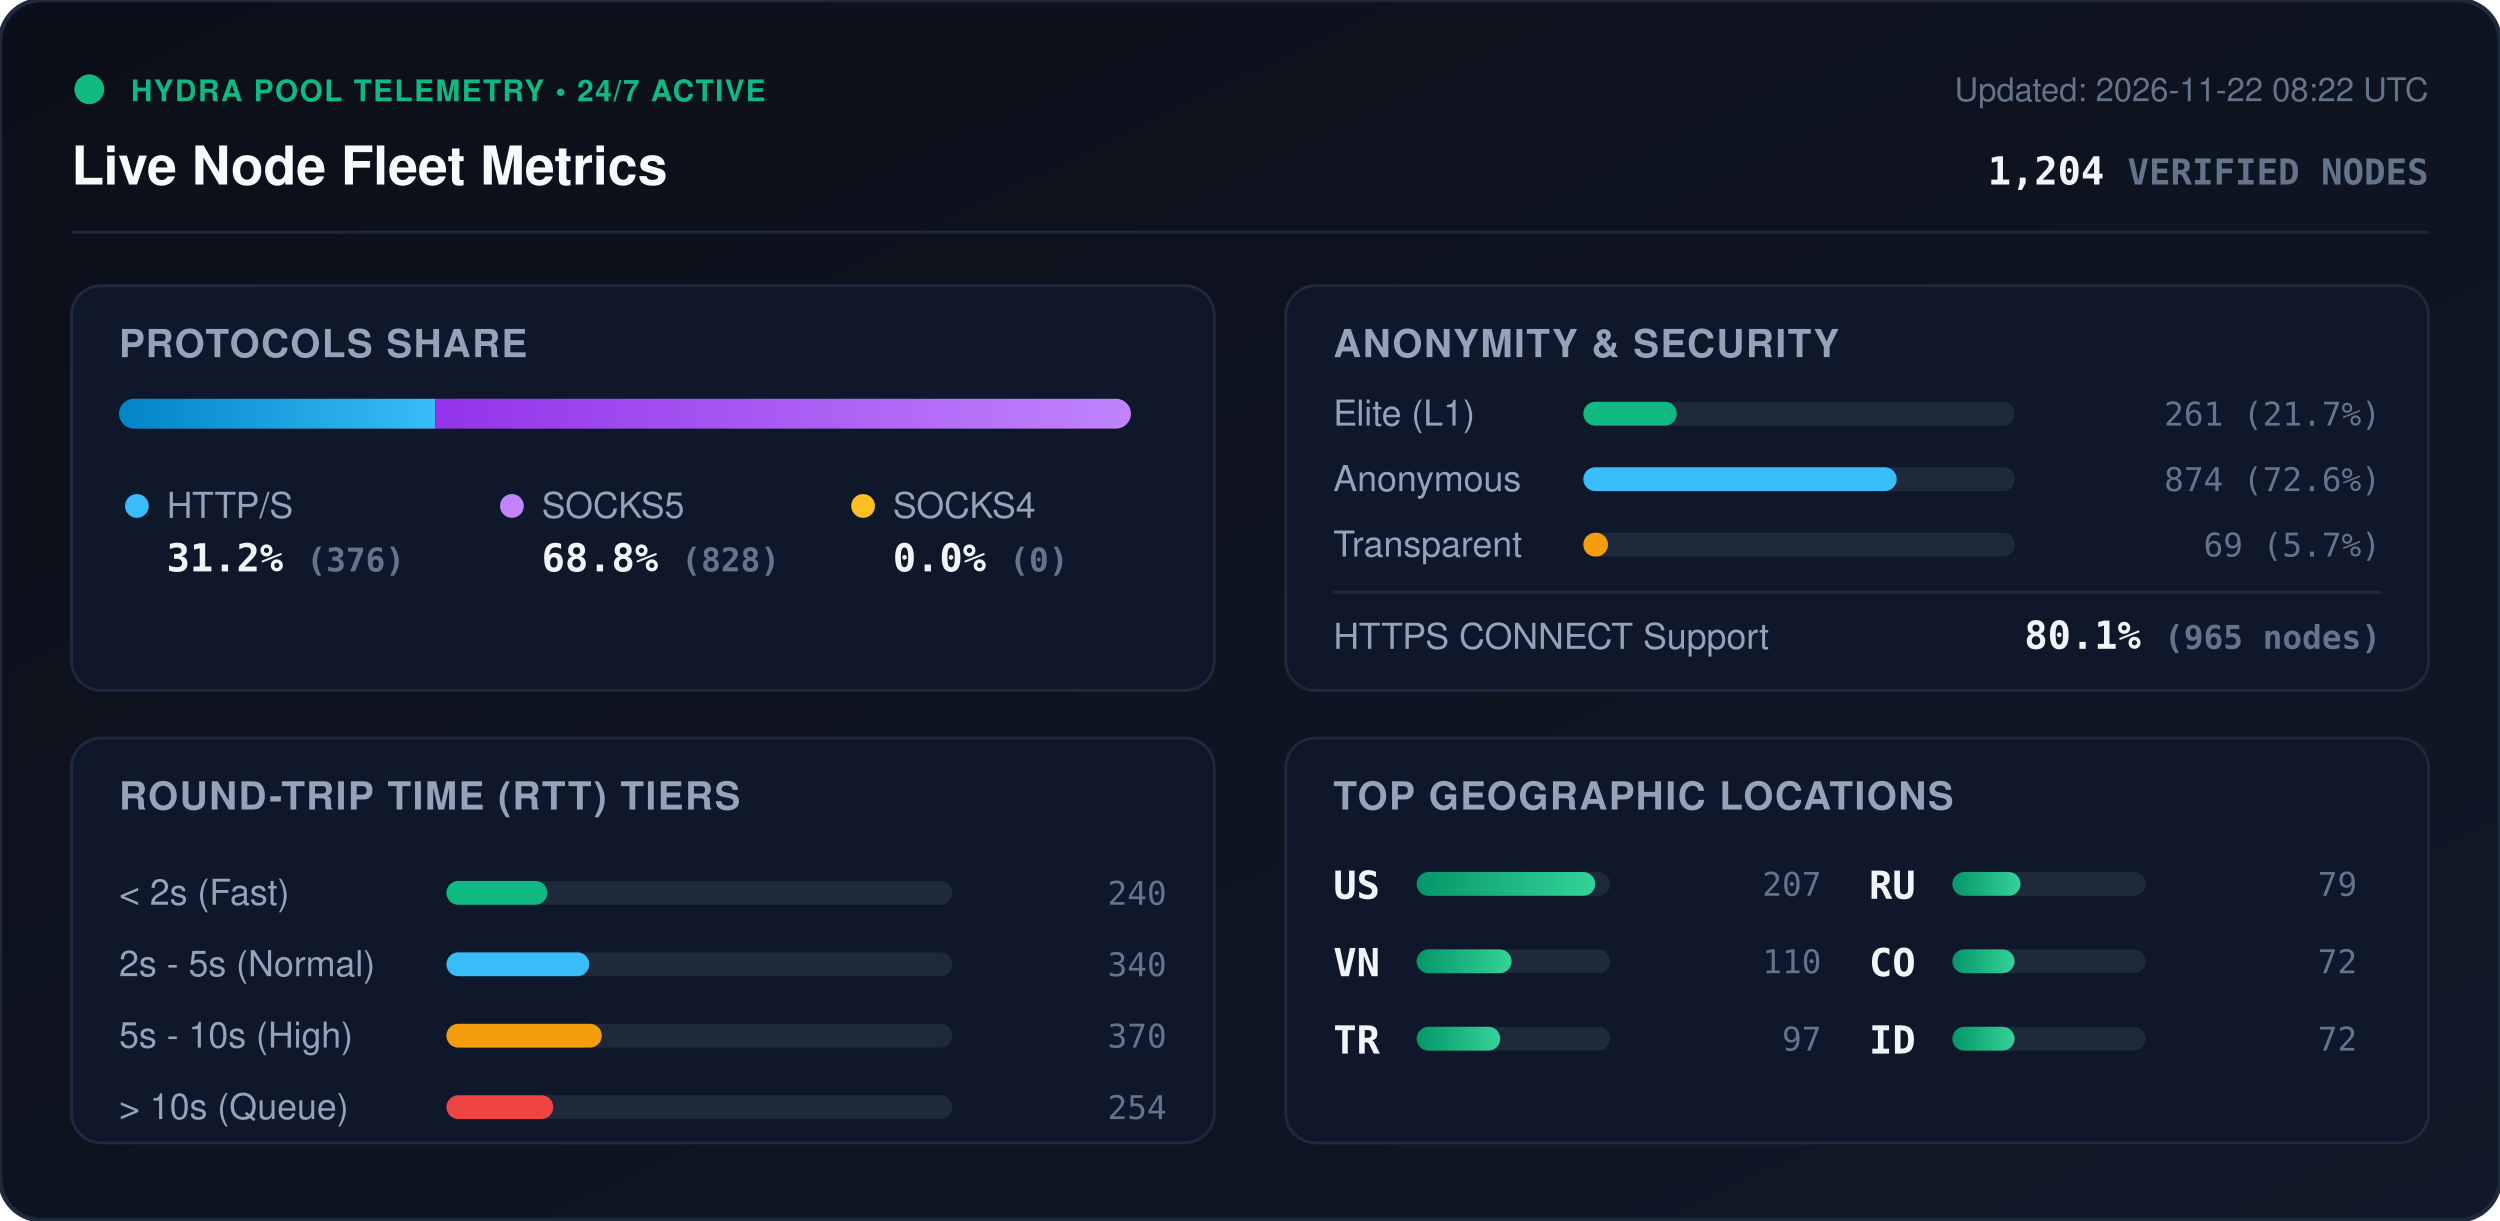
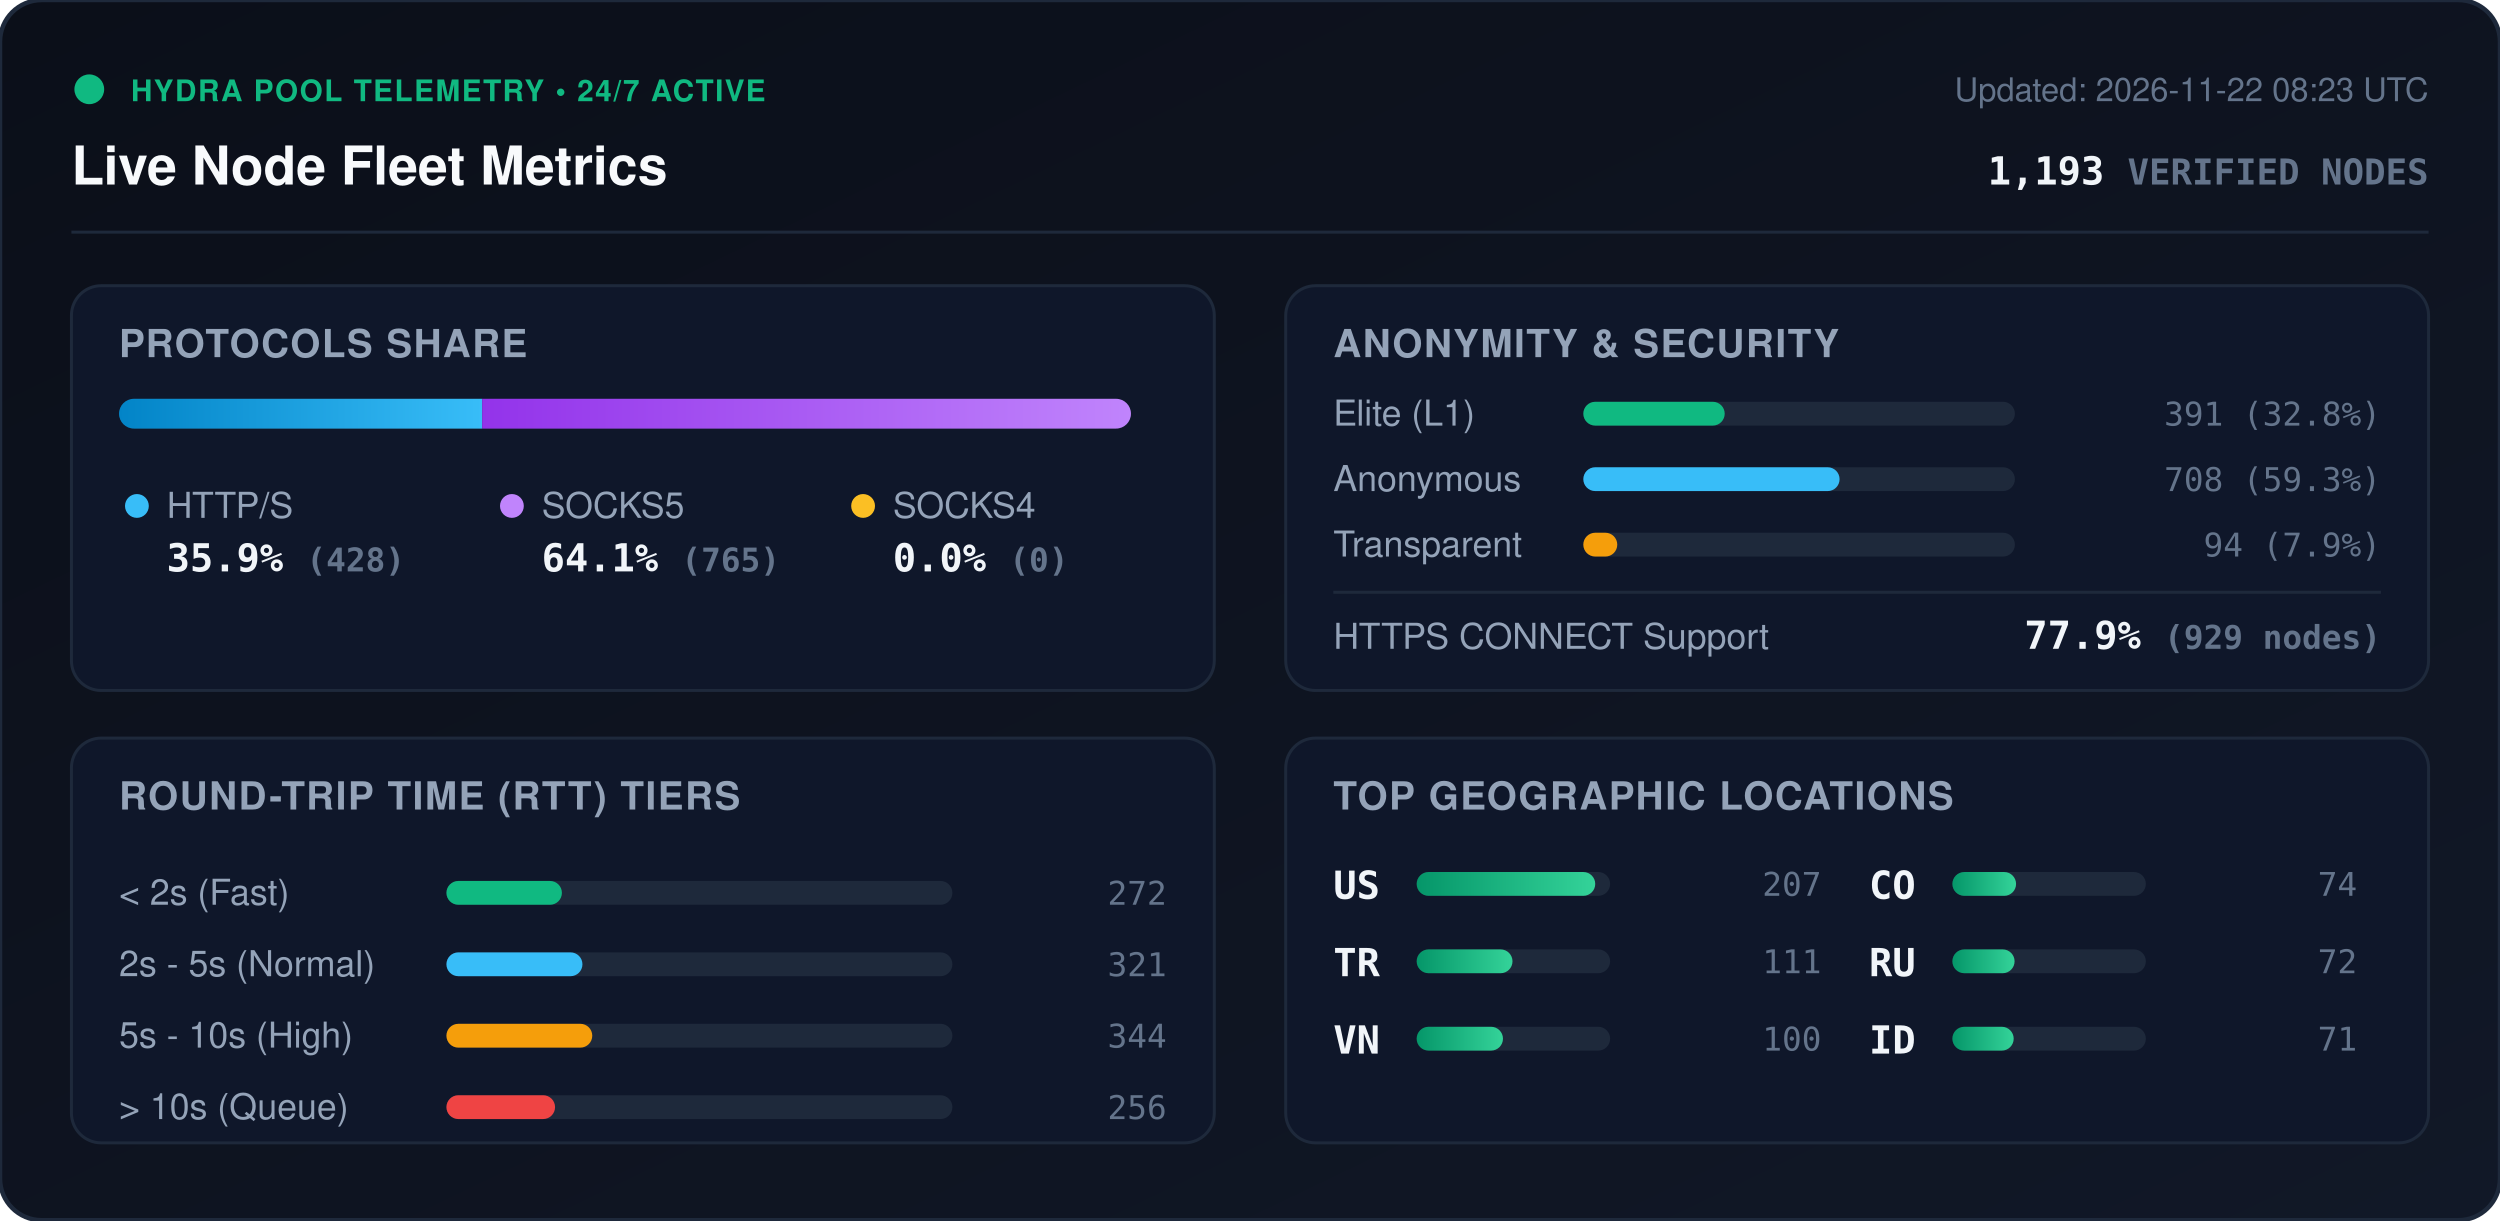
<svg xmlns="http://www.w3.org/2000/svg" viewBox="0 0 840 410" width="840" height="410" style="max-width: 100%; height: auto;">
  <defs>
    <linearGradient id="bg" x1="0%" y1="0%" x2="100%" y2="100%">
      <stop offset="0%" stop-color="#0b0f19" />
      <stop offset="100%" stop-color="#111827" />
    </linearGradient>
    <linearGradient id="bar-http" x1="0%" y1="0%" x2="100%" y2="0%">
      <stop offset="0%" stop-color="#0284c7" />
      <stop offset="100%" stop-color="#38bdf8" />
    </linearGradient>
    <linearGradient id="bar-socks5" x1="0%" y1="0%" x2="100%" y2="0%">
      <stop offset="0%" stop-color="#9333ea" />
      <stop offset="100%" stop-color="#c084fc" />
    </linearGradient>
    <linearGradient id="bar-socks4" x1="0%" y1="0%" x2="100%" y2="0%">
      <stop offset="0%" stop-color="#d97706" />
      <stop offset="100%" stop-color="#fbbf24" />
    </linearGradient>
    <linearGradient id="bar-green" x1="0%" y1="0%" x2="100%" y2="0%">
      <stop offset="0%" stop-color="#059669" />
      <stop offset="100%" stop-color="#34d399" />
    </linearGradient>
    <clipPath id="prog-track-clip">
      <rect width="340.0" height="10" rx="5" />
    </clipPath>
    <style>
      .title { font: 700 18px -apple-system, BlinkMacSystemFont, 'Segoe UI', Helvetica, Arial, sans-serif; fill: #f8fafc; }
      .sub { font: 500 11px -apple-system, BlinkMacSystemFont, 'Segoe UI', Helvetica, Arial, sans-serif; fill: #64748b; }
      .section-hdr { font: 600 13px -apple-system, BlinkMacSystemFont, 'Segoe UI', Helvetica, Arial, sans-serif; fill: #94a3b8; letter-spacing: 0.5px; }
      .metric-val { font: 700 13px -apple-system, BlinkMacSystemFont, 'Segoe UI', Helvetica, Arial, sans-serif; fill: #f1f5f9; }
      .metric-lbl { font: 500 12px -apple-system, BlinkMacSystemFont, 'Segoe UI', Helvetica, Arial, sans-serif; fill: #94a3b8; }
      .badge-txt { font: 700 10px -apple-system, BlinkMacSystemFont, 'Segoe UI', Helvetica, Arial, sans-serif; fill: #10b981; letter-spacing: 0.5px; }
      .mono { font-family: ui-monospace, SFMono-Regular, Menlo, Monaco, Consolas, monospace; }
      .pulse { animation: beacon 2s infinite ease-in-out; }
      @keyframes beacon { 0%, 100% { opacity: 1; } 50% { opacity: 0.35; } }
    </style>
  </defs>
  <rect width="840" height="410" rx="14" fill="url(#bg)" stroke="#1e293b" stroke-width="1.5" />
  <g transform="translate(24, 24)">
    <circle cx="6" cy="6" r="5" fill="#10b981" class="pulse" />
    <text x="20" y="10" class="badge-txt">HYDRA POOL TELEMETRY • 24/7 ACTIVE</text>
    <text x="0" y="38" class="title">Live Node Fleet Metrics</text>
-     <text x="792" y="10" text-anchor="end" class="sub">Updated: 2026-11-22 08:22 UTC</text>
-     <text x="792" y="38" text-anchor="end" class="metric-val mono" fill="#38bdf8">1,204 <tspan font-size="12" fill="#64748b">VERIFIED NODES</tspan>
+     <text x="792" y="10" text-anchor="end" class="sub">Updated: 2026-11-22 08:23 UTC</text>
+     <text x="792" y="38" text-anchor="end" class="metric-val mono" fill="#38bdf8">1,193 <tspan font-size="12" fill="#64748b">VERIFIED NODES</tspan>
    </text>
  </g>
  <line x1="24" y1="78" x2="816" y2="78" stroke="#1e293b" stroke-width="1" />
  <g transform="translate(24, 96)">
    <rect width="384" height="136" rx="10" fill="#0f172a" stroke="#1e293b" />
    <text x="16" y="24" class="section-hdr">PROTOCOLS SHARE</text>
    <g transform="translate(16, 38)">
      <rect width="340.0" height="10" rx="5" fill="#1e293b" />
      <g clip-path="url(#prog-track-clip)">
-         <rect x="0" width="106.2" height="10" fill="url(#bar-http)" />
-         <rect x="106.2" width="233.8" height="10" fill="url(#bar-socks5)" />
+         <rect x="0" width="122.0" height="10" fill="url(#bar-http)" />
+         <rect x="122.0" width="218.0" height="10" fill="url(#bar-socks5)" />
        <rect x="340.0" width="0.0" height="10" fill="url(#bar-socks4)" />
      </g>
    </g>
    <g transform="translate(16, 68)">
      <circle cx="6" cy="6" r="4" fill="#38bdf8" />
      <text x="16" y="10" class="metric-lbl">HTTP/S</text>
-       <text x="16" y="28" class="metric-val mono">31.2% <tspan font-size="11" fill="#64748b">(376)</tspan>
+       <text x="16" y="28" class="metric-val mono">35.9% <tspan font-size="11" fill="#64748b">(428)</tspan>
      </text>
      <circle cx="132" cy="6" r="4" fill="#c084fc" />
      <text x="142" y="10" class="metric-lbl">SOCKS5</text>
-       <text x="142" y="28" class="metric-val mono">68.8% <tspan font-size="11" fill="#64748b">(828)</tspan>
+       <text x="142" y="28" class="metric-val mono">64.1% <tspan font-size="11" fill="#64748b">(765)</tspan>
      </text>
      <circle cx="250" cy="6" r="4" fill="#fbbf24" />
      <text x="260" y="10" class="metric-lbl">SOCKS4</text>
      <text x="260" y="28" class="metric-val mono">0.0% <tspan font-size="11" fill="#64748b">(0)</tspan>
      </text>
    </g>
  </g>
  <g transform="translate(432, 96)">
    <rect width="384" height="136" rx="10" fill="#0f172a" stroke="#1e293b" />
    <text x="16" y="24" class="section-hdr">ANONYMITY &amp; SECURITY</text>
    <text x="16" y="47" class="metric-lbl">Elite (L1)</text>
    <rect x="100" y="39" width="145.0" height="8" rx="4" fill="#1e293b" />
-     <rect x="100" y="39" width="31.4" height="8" rx="4" fill="#10b981" />
-     <text x="368" y="47" text-anchor="end" class="mono sub" fill="#e2e8f0">261 (21.7%)</text>
+     <rect x="100" y="39" width="47.5" height="8" rx="4" fill="#10b981" />
+     <text x="368" y="47" text-anchor="end" class="mono sub" fill="#e2e8f0">391 (32.8%)</text>
    <text x="16" y="69" class="metric-lbl">Anonymous</text>
    <rect x="100" y="61" width="145.0" height="8" rx="4" fill="#1e293b" />
-     <rect x="100" y="61" width="105.3" height="8" rx="4" fill="#38bdf8" />
-     <text x="368" y="69" text-anchor="end" class="mono sub" fill="#e2e8f0">874 (72.6%)</text>
+     <rect x="100" y="61" width="86.1" height="8" rx="4" fill="#38bdf8" />
+     <text x="368" y="69" text-anchor="end" class="mono sub" fill="#e2e8f0">708 (59.3%)</text>
    <text x="16" y="91" class="metric-lbl">Transparent</text>
    <rect x="100" y="83" width="145.0" height="8" rx="4" fill="#1e293b" />
-     <rect x="100" y="83" width="8.3" height="8" rx="4" fill="#f59e0b" />
-     <text x="368" y="91" text-anchor="end" class="mono sub" fill="#e2e8f0">69 (5.7%)</text>
+     <rect x="100" y="83" width="11.4" height="8" rx="4" fill="#f59e0b" />
+     <text x="368" y="91" text-anchor="end" class="mono sub" fill="#e2e8f0">94 (7.9%)</text>
    <line x1="16" y1="103" x2="368" y2="103" stroke="#1e293b" stroke-width="1" />
    <text x="16" y="122" class="metric-lbl">HTTPS CONNECT Support</text>
-     <text x="368" y="122" text-anchor="end" class="metric-val mono" fill="#34d399">80.1% <tspan font-size="11" fill="#64748b">(965 nodes)</tspan>
+     <text x="368" y="122" text-anchor="end" class="metric-val mono" fill="#34d399">77.9% <tspan font-size="11" fill="#64748b">(929 nodes)</tspan>
    </text>
  </g>
  <g transform="translate(24, 248)">
    <rect width="384" height="136" rx="10" fill="#0f172a" stroke="#1e293b" />
    <text x="16" y="24" class="section-hdr">ROUND-TRIP TIME (RTT) TIERS</text>
    <g transform="translate(16, 42)">
      <text x="0" y="14" class="metric-lbl">&lt; 2s (Fast)</text>
      <rect x="110" y="6" width="170" height="8" rx="4" fill="#1e293b" />
-       <rect x="110" y="6" width="33.9" height="8" rx="4" fill="#10b981" />
-       <text x="352" y="14" text-anchor="end" class="mono sub">240</text>
+       <rect x="110" y="6" width="38.8" height="8" rx="4" fill="#10b981" />
+       <text x="352" y="14" text-anchor="end" class="mono sub">272</text>
      <text x="0" y="38" class="metric-lbl">2s - 5s (Normal)</text>
      <rect x="110" y="30" width="170" height="8" rx="4" fill="#1e293b" />
-       <rect x="110" y="30" width="48.0" height="8" rx="4" fill="#38bdf8" />
-       <text x="352" y="38" text-anchor="end" class="mono sub">340</text>
+       <rect x="110" y="30" width="45.7" height="8" rx="4" fill="#38bdf8" />
+       <text x="352" y="38" text-anchor="end" class="mono sub">321</text>
      <text x="0" y="62" class="metric-lbl">5s - 10s (High)</text>
      <rect x="110" y="54" width="170" height="8" rx="4" fill="#1e293b" />
-       <rect x="110" y="54" width="52.2" height="8" rx="4" fill="#f59e0b" />
-       <text x="352" y="62" text-anchor="end" class="mono sub">370</text>
+       <rect x="110" y="54" width="49.0" height="8" rx="4" fill="#f59e0b" />
+       <text x="352" y="62" text-anchor="end" class="mono sub">344</text>
      <text x="0" y="86" class="metric-lbl">&gt; 10s (Queue)</text>
      <rect x="110" y="78" width="170" height="8" rx="4" fill="#1e293b" />
-       <rect x="110" y="78" width="35.9" height="8" rx="4" fill="#ef4444" />
-       <text x="352" y="86" text-anchor="end" class="mono sub">254</text>
+       <rect x="110" y="78" width="36.5" height="8" rx="4" fill="#ef4444" />
+       <text x="352" y="86" text-anchor="end" class="mono sub">256</text>
    </g>
  </g>
  <g transform="translate(432, 248)">
    <rect width="384" height="136" rx="10" fill="#0f172a" stroke="#1e293b" />
    <text x="16" y="24" class="section-hdr">TOP GEOGRAPHIC LOCATIONS</text>
    <g transform="translate(16, 42)">
      <g transform="translate(0, 0)">
        <text x="0" y="12" class="mono metric-val" font-size="12">US</text>
        <rect x="28" y="3" width="65" height="8" rx="4" fill="#1e293b" />
        <rect x="28" y="3" width="60.0" height="8" rx="4" fill="url(#bar-green)" />
        <text x="164" y="11" text-anchor="end" class="mono sub">207</text>
      </g>
      <g transform="translate(0, 26)">
+         <text x="0" y="12" class="mono metric-val" font-size="12">TR</text>
+         <rect x="28" y="3" width="65" height="8" rx="4" fill="#1e293b" />
+         <rect x="28" y="3" width="32.2" height="8" rx="4" fill="url(#bar-green)" />
+         <text x="164" y="11" text-anchor="end" class="mono sub">111</text>
+       </g>
+       <g transform="translate(0, 52)">
        <text x="0" y="12" class="mono metric-val" font-size="12">VN</text>
        <rect x="28" y="3" width="65" height="8" rx="4" fill="#1e293b" />
-         <rect x="28" y="3" width="31.9" height="8" rx="4" fill="url(#bar-green)" />
-         <text x="164" y="11" text-anchor="end" class="mono sub">110</text>
-       </g>
-       <g transform="translate(0, 52)">
-         <text x="0" y="12" class="mono metric-val" font-size="12">TR</text>
-         <rect x="28" y="3" width="65" height="8" rx="4" fill="#1e293b" />
-         <rect x="28" y="3" width="28.1" height="8" rx="4" fill="url(#bar-green)" />
-         <text x="164" y="11" text-anchor="end" class="mono sub">97</text>
+         <rect x="28" y="3" width="29.0" height="8" rx="4" fill="url(#bar-green)" />
+         <text x="164" y="11" text-anchor="end" class="mono sub">100</text>
      </g>
      <g transform="translate(180, 0)">
-         <text x="0" y="12" class="mono metric-val" font-size="12">RU</text>
+         <text x="0" y="12" class="mono metric-val" font-size="12">CO</text>
        <rect x="28" y="3" width="65" height="8" rx="4" fill="#1e293b" />
-         <rect x="28" y="3" width="22.9" height="8" rx="4" fill="url(#bar-green)" />
-         <text x="164" y="11" text-anchor="end" class="mono sub">79</text>
+         <rect x="28" y="3" width="21.4" height="8" rx="4" fill="url(#bar-green)" />
+         <text x="164" y="11" text-anchor="end" class="mono sub">74</text>
      </g>
      <g transform="translate(180, 26)">
-         <text x="0" y="12" class="mono metric-val" font-size="12">CO</text>
+         <text x="0" y="12" class="mono metric-val" font-size="12">RU</text>
        <rect x="28" y="3" width="65" height="8" rx="4" fill="#1e293b" />
        <rect x="28" y="3" width="20.9" height="8" rx="4" fill="url(#bar-green)" />
        <text x="164" y="11" text-anchor="end" class="mono sub">72</text>
      </g>
      <g transform="translate(180, 52)">
        <text x="0" y="12" class="mono metric-val" font-size="12">ID</text>
        <rect x="28" y="3" width="65" height="8" rx="4" fill="#1e293b" />
-         <rect x="28" y="3" width="20.9" height="8" rx="4" fill="url(#bar-green)" />
-         <text x="164" y="11" text-anchor="end" class="mono sub">72</text>
+         <rect x="28" y="3" width="20.6" height="8" rx="4" fill="url(#bar-green)" />
+         <text x="164" y="11" text-anchor="end" class="mono sub">71</text>
      </g>
    </g>
  </g>
</svg>
